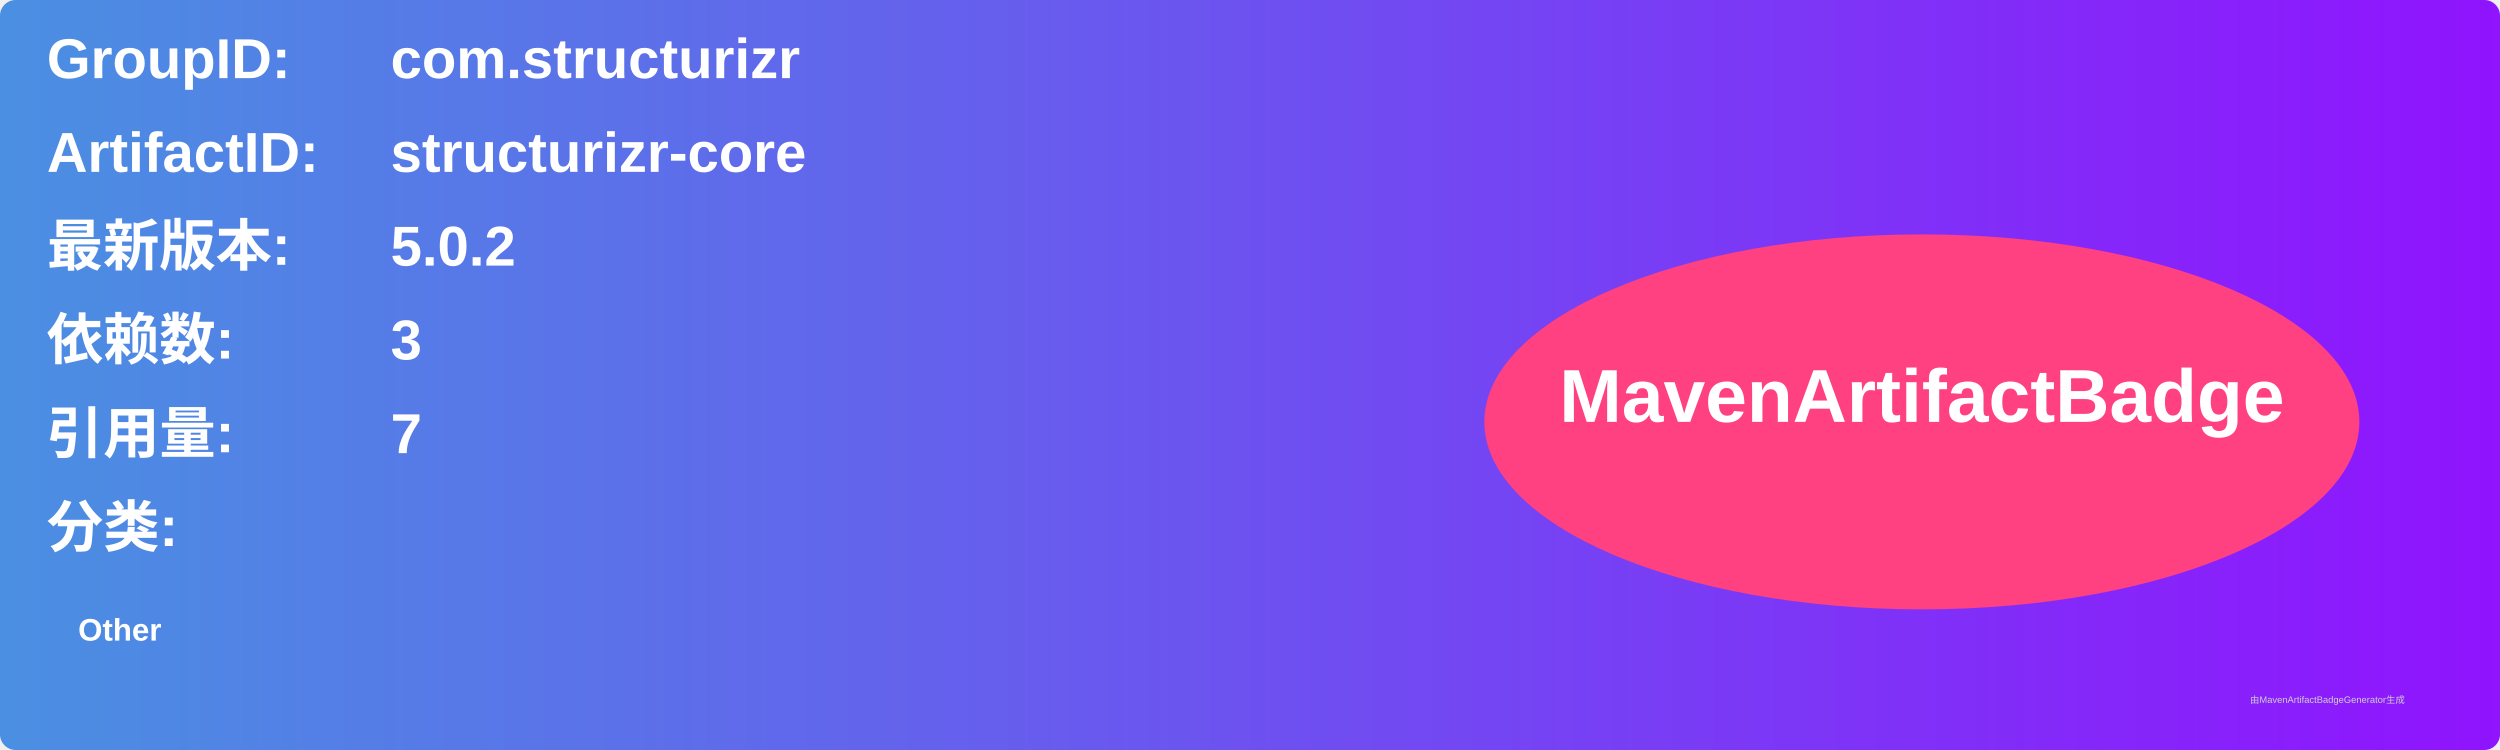
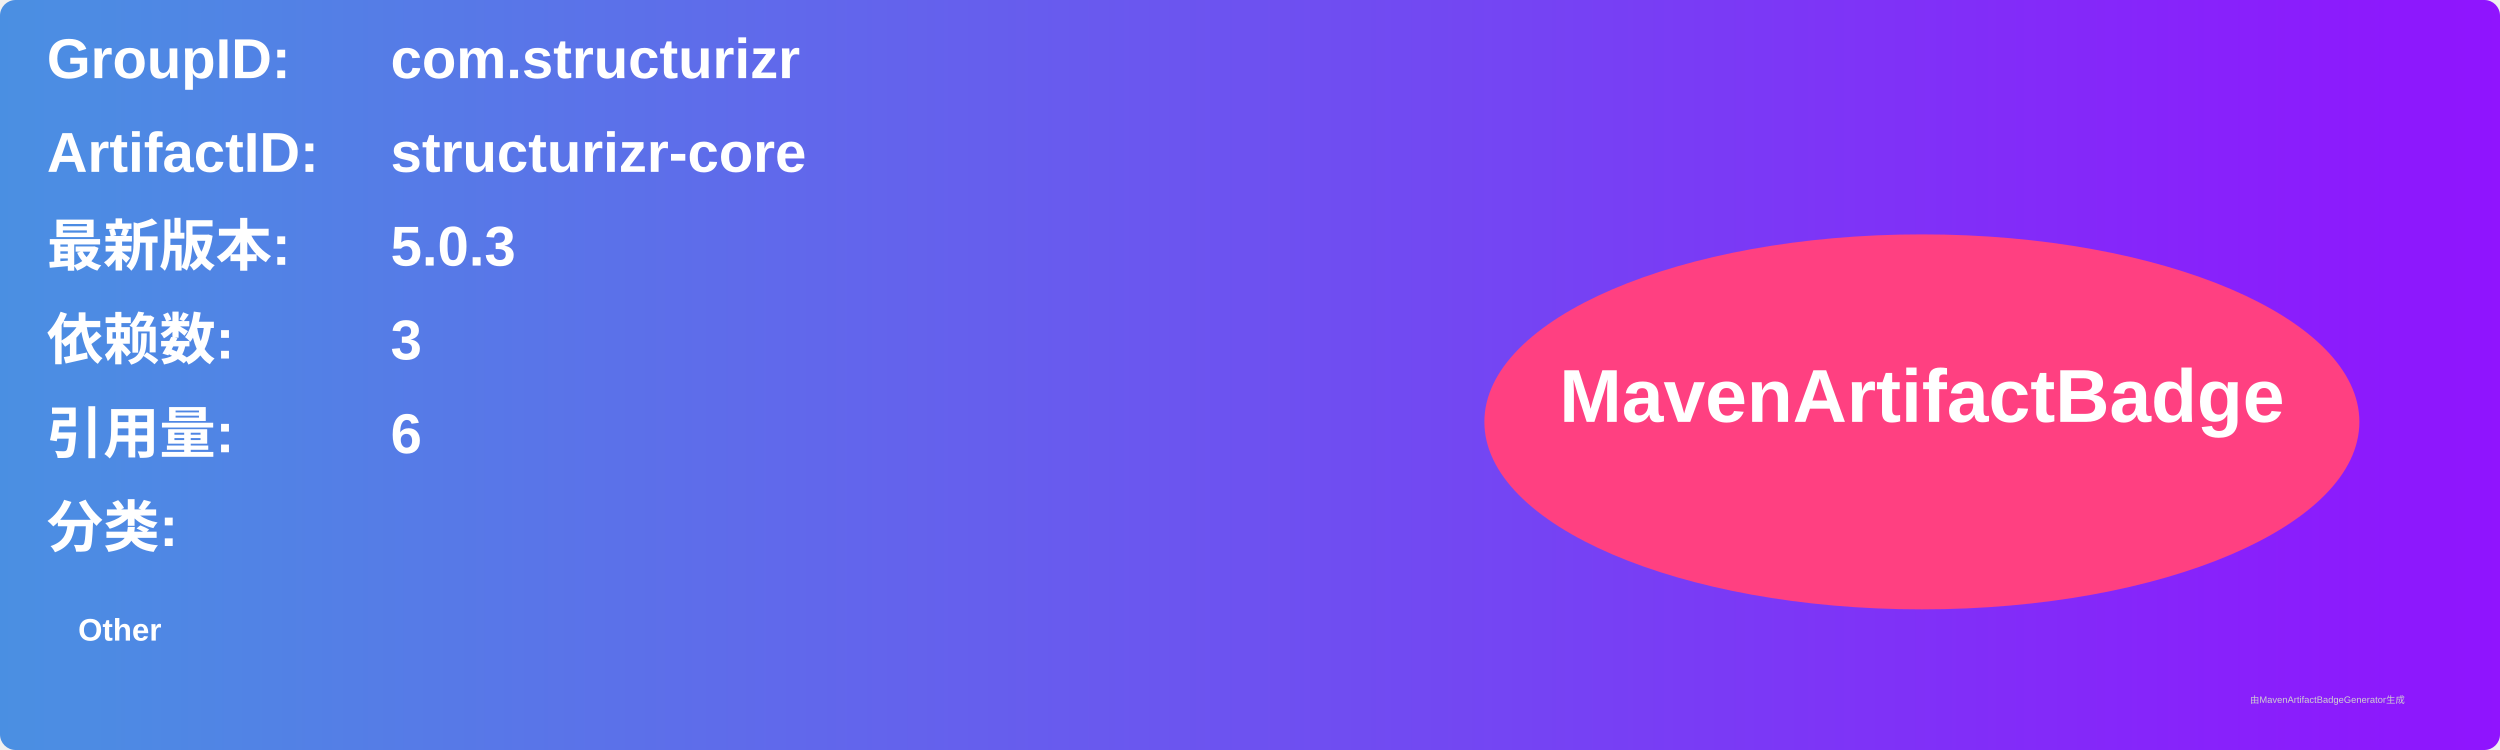
<svg xmlns="http://www.w3.org/2000/svg" width="800" height="240" viewBox="0 0 800 240">
  <linearGradient id="grad" x1="0%" y1="0%" x2="100%" y2="0%">
    <stop offset="0%" stop-color="#4a90e2" />
    <stop offset="100%" stop-color="#9013fe" />
  </linearGradient>
  <rect width="100%" height="100%" rx="5" ry="5" fill="url(#grad)" />
  <g transform="translate(15, 15)">
    <text x="0" y="10" font-family="Arial" font-size="18" fill="white" font-weight="bold" width="260">GroupID:</text>
    <text x="110" y="10" font-family="Arial" font-size="18" fill="white" font-weight="bold" width="460">com.structurizr</text>
    <text x="0" y="40" font-family="Arial" font-size="18" fill="white" font-weight="bold" width="260">ArtifactID:</text>
    <text x="110" y="40" font-family="Arial" font-size="18" fill="white" font-weight="bold" width="460">structurizr-core</text>
    <text x="0" y="70" font-family="Arial" font-size="18" fill="white" font-weight="bold">最新版本:</text>
    <text x="110" y="70" font-family="Arial" font-size="18" fill="white" font-weight="bold">
-       <tspan font-weight="bold">5.0.2</tspan>
+       <tspan font-weight="bold">5.0.3</tspan>
    </text>
    <text x="0" y="100" font-family="Arial" font-size="18" fill="white" font-weight="bold">依赖数: </text>
    <text x="110" y="100" font-family="Arial" font-size="18" fill="white">
      <tspan font-weight="bold">3</tspan>
    </text>
    <text x="0" y="130" font-family="Arial" font-size="18" fill="white" font-weight="bold">引用量: </text>
    <text x="110" y="130" font-family="Arial" font-size="18" fill="white">
-       <tspan font-weight="bold">7</tspan>
+       <tspan font-weight="bold">6</tspan>
    </text>
    <text x="0" y="160" font-family="Arial" font-size="18" fill="white" font-weight="bold">分类:</text>
    <text x="10" y="190" font-family="Arial" font-size="10" fill="white">
      <tspan font-weight="bold">Other</tspan>
    </text>
    <ellipse cx="600" cy="120" rx="140" ry="60" fill="#ff4081" />
    <text x="600" y="120" text-anchor="middle" font-family="Arial" font-size="24" fill="white" font-weight="bold">MavenArtifactBadge</text>
  </g>
  <text x="720" y="225" font-family="Arial" font-size="3" fill="#d0d0d0">由MavenArtifactBadgeGenerator生成</text>
</svg>
